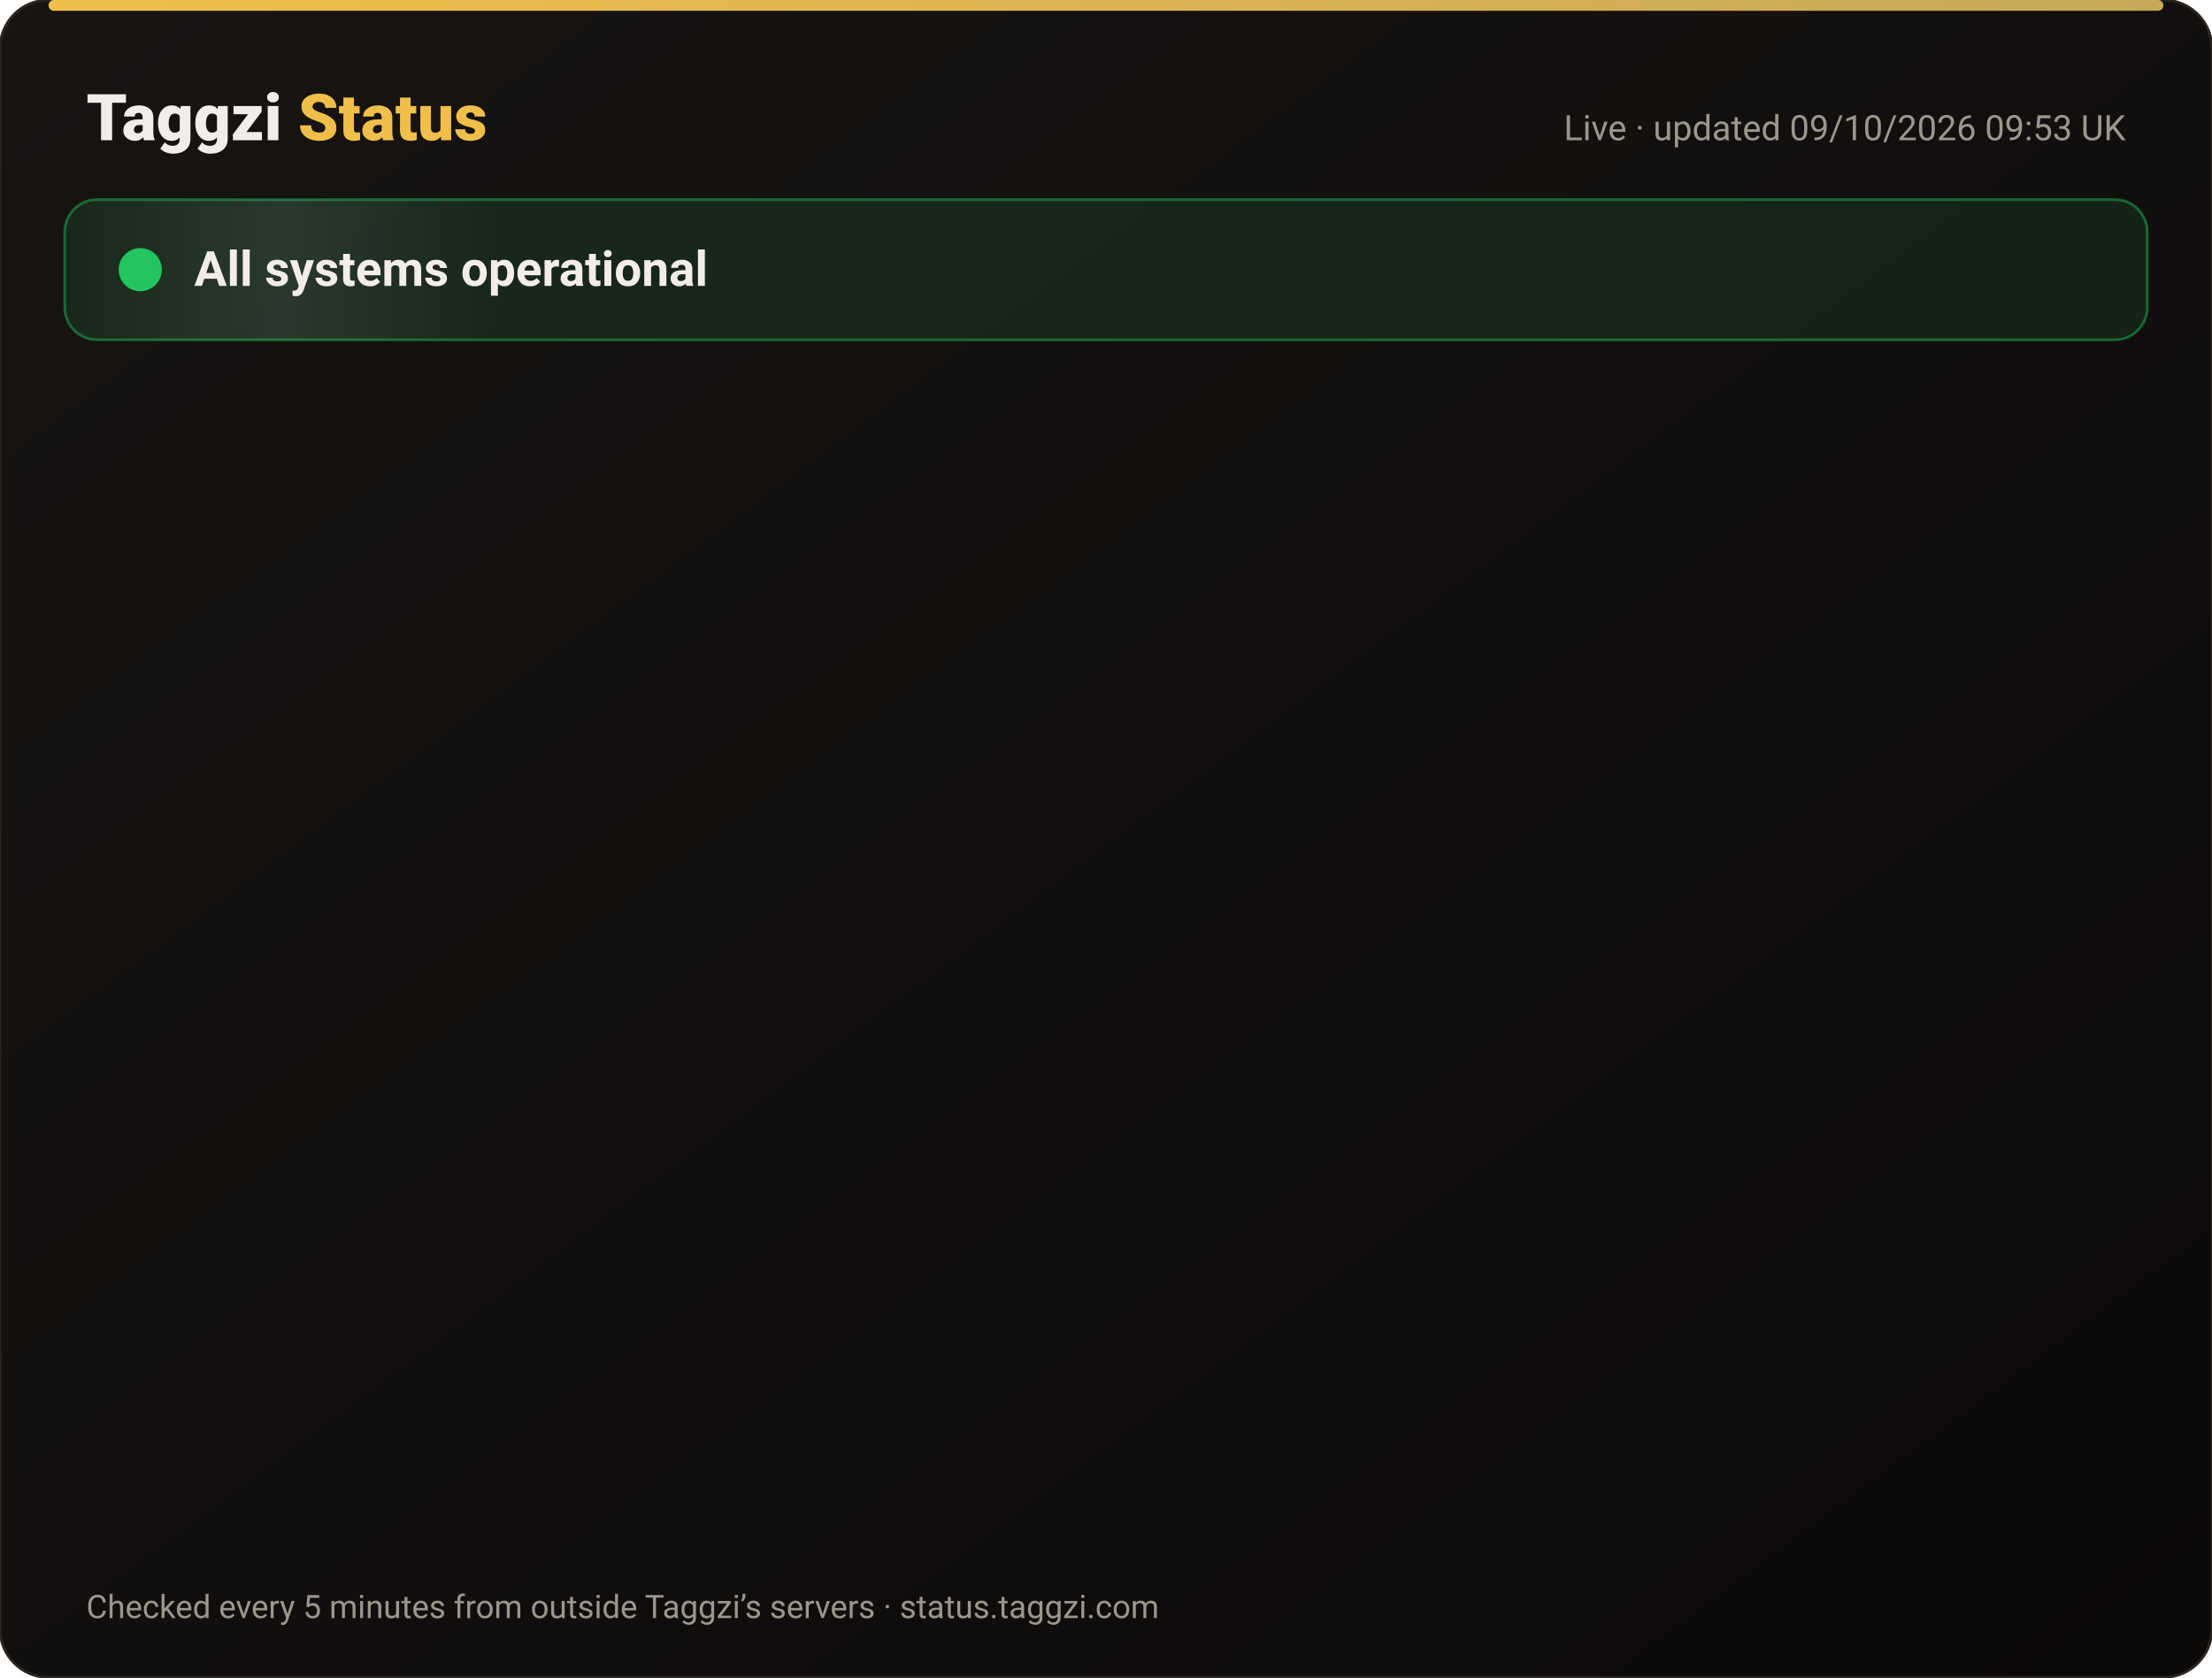
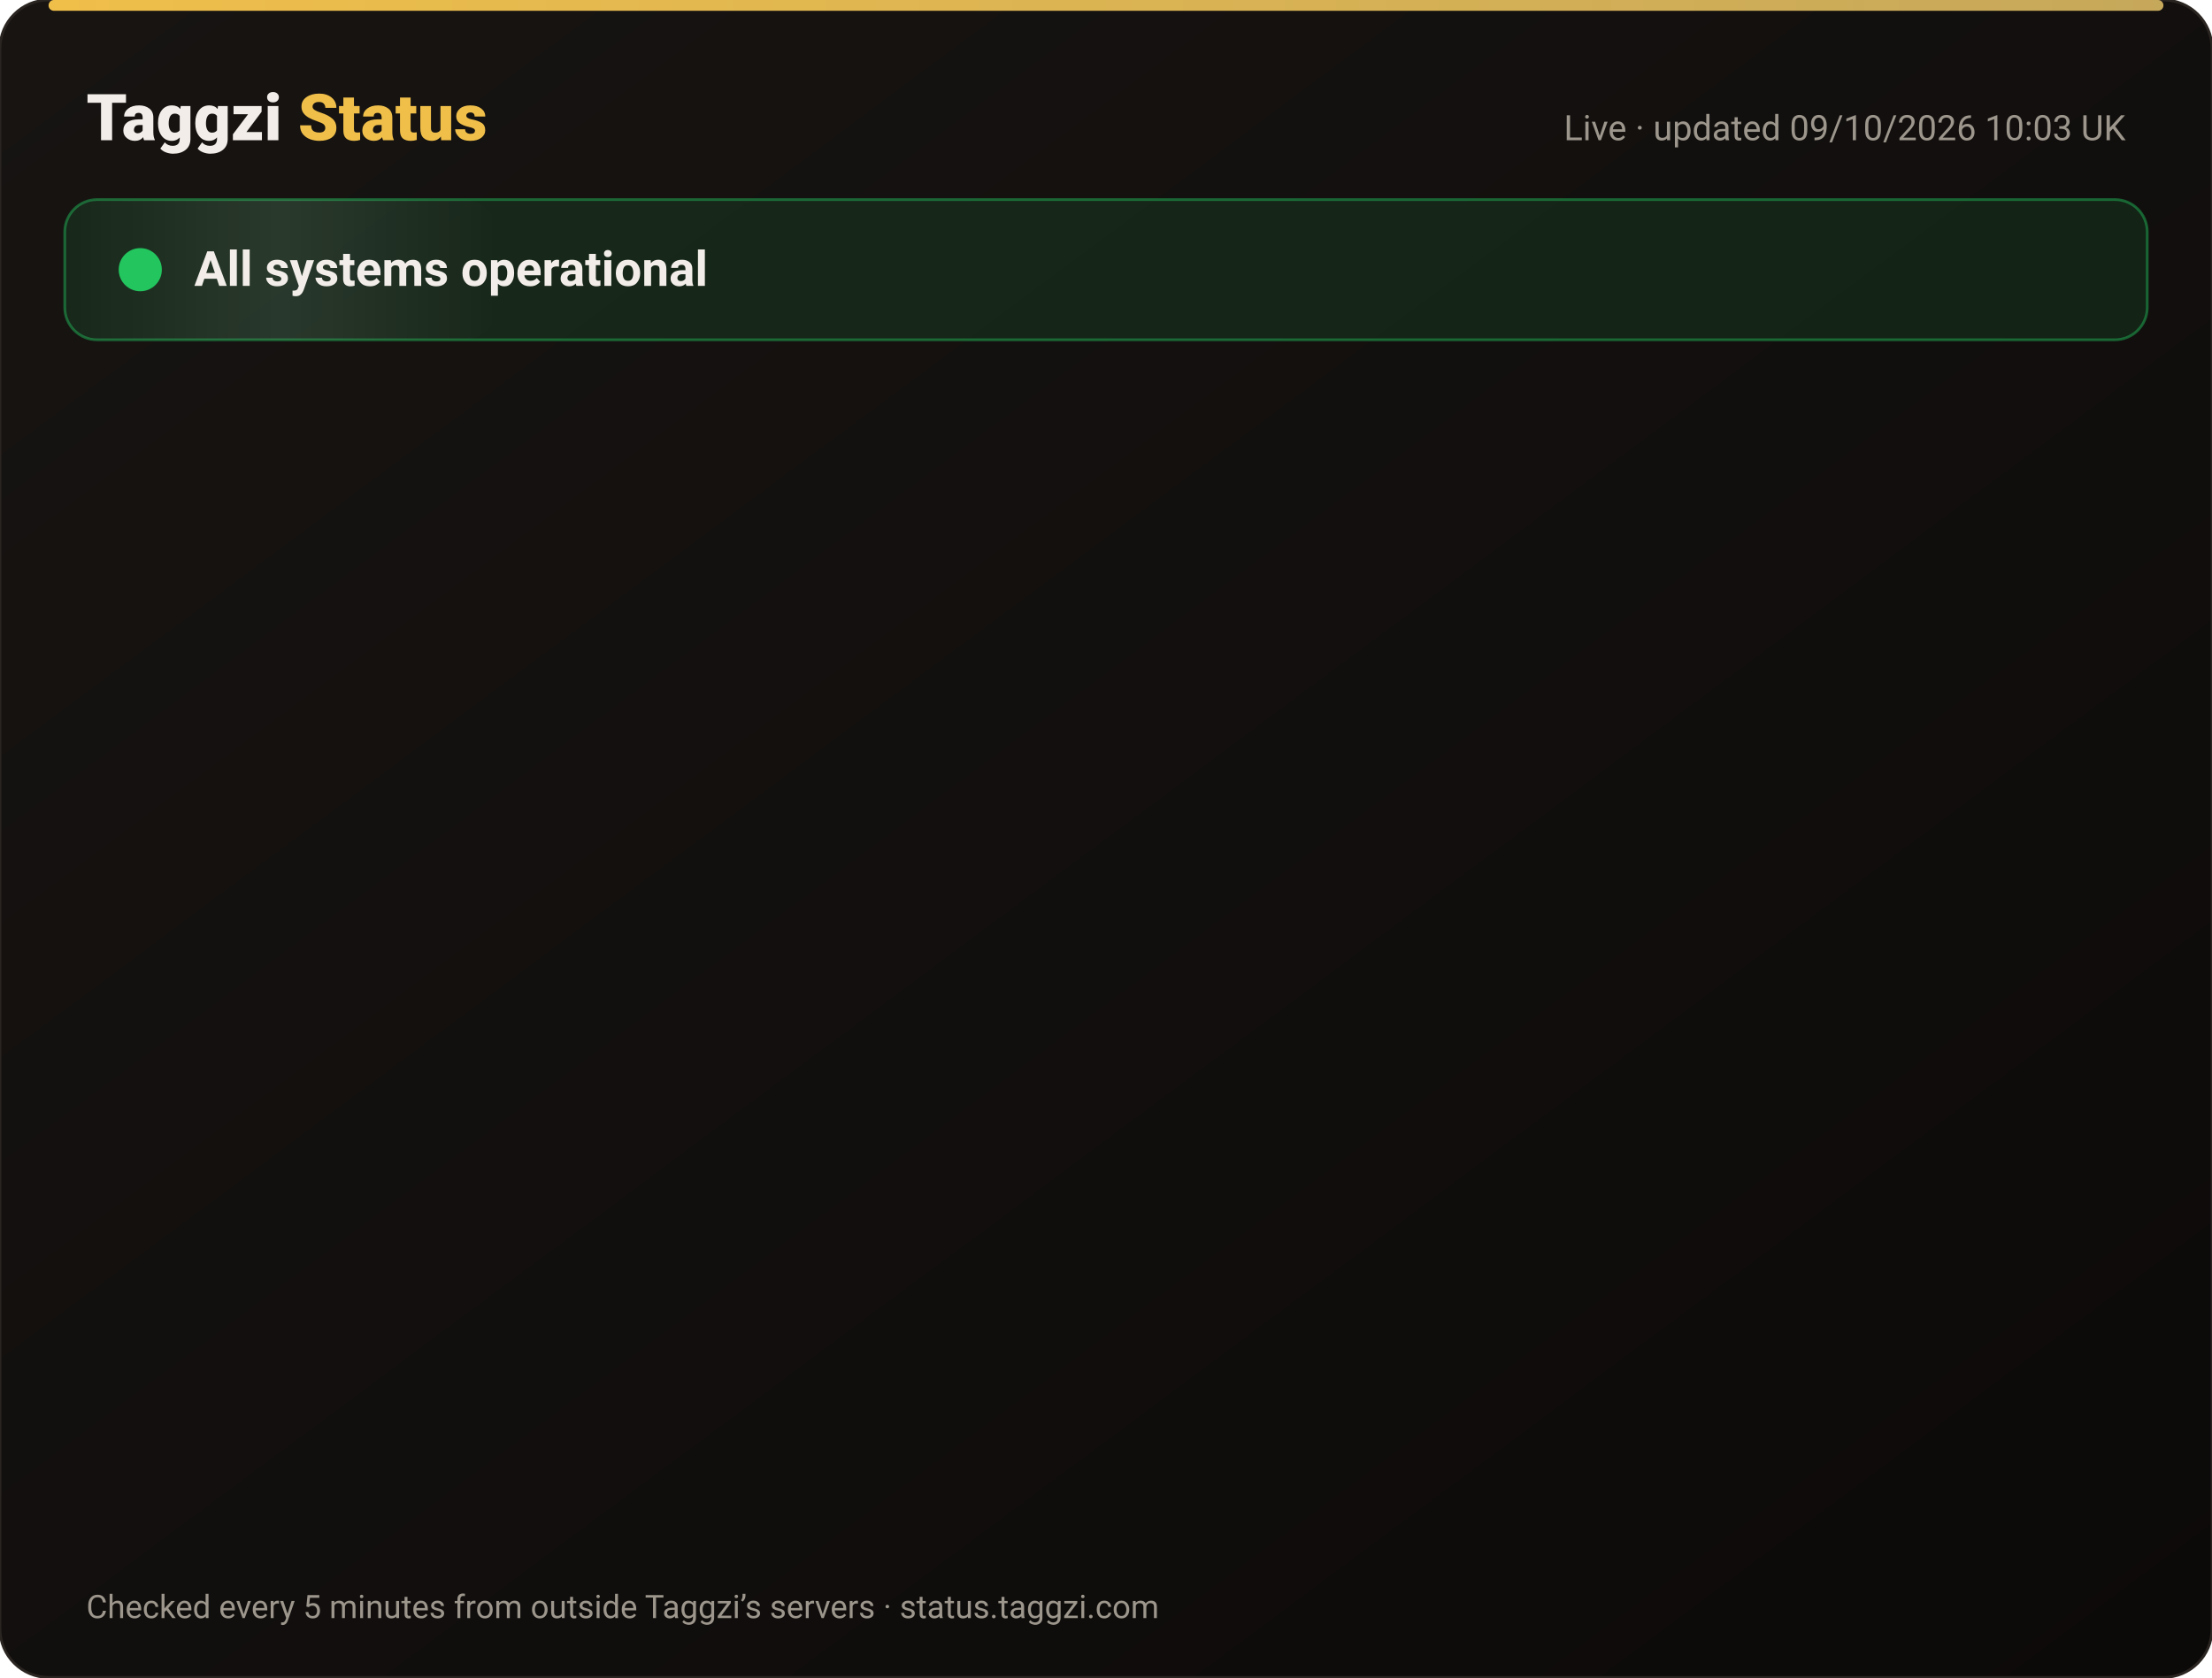
<svg xmlns="http://www.w3.org/2000/svg" width="820" height="622" viewBox="0 0 820 622" font-family="-apple-system,Segoe UI,Roboto,Helvetica,Arial,sans-serif">
  <defs>
    <linearGradient id="bg" x1="0" y1="0" x2="1" y2="1">
      <stop offset="0" stop-color="#171412" />
      <stop offset="1" stop-color="#0C0A09" />
    </linearGradient>
    <linearGradient id="gold" x1="0" x2="1">
      <stop offset="0" stop-color="#F0BF4A" />
      <stop offset="1" stop-color="#c6a85b" />
    </linearGradient>
    <linearGradient id="shine" x1="0" x2="1">
      <stop offset="0" stop-color="#fff" stop-opacity="0" />
      <stop offset=".5" stop-color="#fff" stop-opacity=".08" />
      <stop offset="1" stop-color="#fff" stop-opacity="0" />
    </linearGradient>
  </defs>
  <rect width="820" height="622" rx="18" fill="url(#bg)" stroke="#2a2521" />
  <rect x="18" y="0" width="784" height="4" rx="2" fill="url(#gold)" />
  <text x="32" y="52" font-size="24" font-weight="800" fill="#F2EDE8">Taggzi <tspan fill="#F0BF4A">Status</tspan>
  </text>
-   <text x="788" y="52" font-size="13" fill="#9C968C" text-anchor="end">Live · updated 09/10/2026 09:53 UK</text>
+   <text x="788" y="52" font-size="13" fill="#9C968C" text-anchor="end">Live · updated 09/10/2026 10:03 UK</text>
  <rect x="24" y="74" width="772" height="52" rx="12" fill="#22c55e" fill-opacity=".12" stroke="#22c55e" stroke-opacity=".45" />
  <rect x="24" y="74" width="160" height="52" rx="12" fill="url(#shine)">
    <animate attributeName="x" from="-160" to="820" dur="4s" repeatCount="indefinite" />
  </rect>
  <circle cx="52" cy="100" r="7" fill="#22c55e" />
  <circle cx="52" cy="100" r="7" fill="none" stroke="#22c55e" stroke-width="2">
    <animate attributeName="r" values="7;15;7" dur="2s" repeatCount="indefinite" />
    <animate attributeName="opacity" values=".9;0;.9" dur="2s" repeatCount="indefinite" />
  </circle>
  <text x="72" y="106" font-size="18" font-weight="700" fill="#F2EDE8">All systems operational</text>
  <g opacity="0">
    <animate attributeName="opacity" from="0" to="1" begin="0.00s" dur=".6s" fill="freeze" />
    <line x1="32" y1="188" x2="788" y2="188" stroke="#2a2521" />
    <circle cx="44" cy="166" r="6" fill="#22c55e">
      <animate attributeName="opacity" values="1;.45;1" dur="2.4s" begin="0.00s" repeatCount="indefinite" />
    </circle>
    <text x="62" y="171" font-size="15" font-weight="650" fill="#F2EDE8">Website</text>
    <text x="630" y="171" font-size="13" fill="#9C968C" text-anchor="end">100.00% uptime</text>
    <rect x="648" y="154" width="140" height="24" rx="12" fill="#22c55e" fill-opacity=".14" stroke="#22c55e" stroke-opacity=".5" />
    <text x="718" y="171" font-size="12" font-weight="700" fill="#22c55e" text-anchor="middle">Operational</text>
  </g>
  <g opacity="0">
    <animate attributeName="opacity" from="0" to="1" begin="0.15s" dur=".6s" fill="freeze" />
    <line x1="32" y1="234" x2="788" y2="234" stroke="#2a2521" />
    <circle cx="44" cy="212" r="6" fill="#22c55e">
      <animate attributeName="opacity" values="1;.45;1" dur="2.4s" begin="0.15s" repeatCount="indefinite" />
    </circle>
    <text x="62" y="217" font-size="15" font-weight="650" fill="#F2EDE8">Tag scans</text>
    <text x="630" y="217" font-size="13" fill="#9C968C" text-anchor="end">100.00% uptime</text>
    <rect x="648" y="200" width="140" height="24" rx="12" fill="#22c55e" fill-opacity=".14" stroke="#22c55e" stroke-opacity=".5" />
    <text x="718" y="217" font-size="12" font-weight="700" fill="#22c55e" text-anchor="middle">Operational</text>
  </g>
  <g opacity="0">
    <animate attributeName="opacity" from="0" to="1" begin="0.30s" dur=".6s" fill="freeze" />
    <line x1="32" y1="280" x2="788" y2="280" stroke="#2a2521" />
    <circle cx="44" cy="258" r="6" fill="#22c55e">
      <animate attributeName="opacity" values="1;.45;1" dur="2.4s" begin="0.30s" repeatCount="indefinite" />
    </circle>
    <text x="62" y="263" font-size="15" font-weight="650" fill="#F2EDE8">Manual tag lookup</text>
    <text x="630" y="263" font-size="13" fill="#9C968C" text-anchor="end">100.00% uptime</text>
    <rect x="648" y="246" width="140" height="24" rx="12" fill="#22c55e" fill-opacity=".14" stroke="#22c55e" stroke-opacity=".5" />
    <text x="718" y="263" font-size="12" font-weight="700" fill="#22c55e" text-anchor="middle">Operational</text>
  </g>
  <g opacity="0">
    <animate attributeName="opacity" from="0" to="1" begin="0.45s" dur=".6s" fill="freeze" />
    <line x1="32" y1="326" x2="788" y2="326" stroke="#2a2521" />
    <circle cx="44" cy="304" r="6" fill="#22c55e">
      <animate attributeName="opacity" values="1;.45;1" dur="2.4s" begin="0.45s" repeatCount="indefinite" />
    </circle>
    <text x="62" y="309" font-size="15" font-weight="650" fill="#F2EDE8">App &amp; login</text>
    <text x="630" y="309" font-size="13" fill="#9C968C" text-anchor="end">100.00% uptime</text>
    <rect x="648" y="292" width="140" height="24" rx="12" fill="#22c55e" fill-opacity=".14" stroke="#22c55e" stroke-opacity=".5" />
    <text x="718" y="309" font-size="12" font-weight="700" fill="#22c55e" text-anchor="middle">Operational</text>
  </g>
  <g opacity="0">
    <animate attributeName="opacity" from="0" to="1" begin="0.60s" dur=".6s" fill="freeze" />
    <line x1="32" y1="372" x2="788" y2="372" stroke="#2a2521" />
    <circle cx="44" cy="350" r="6" fill="#22c55e">
      <animate attributeName="opacity" values="1;.45;1" dur="2.4s" begin="0.60s" repeatCount="indefinite" />
    </circle>
    <text x="62" y="355" font-size="15" font-weight="650" fill="#F2EDE8">Community alerts</text>
    <text x="630" y="355" font-size="13" fill="#9C968C" text-anchor="end">100.00% uptime</text>
    <rect x="648" y="338" width="140" height="24" rx="12" fill="#22c55e" fill-opacity=".14" stroke="#22c55e" stroke-opacity=".5" />
    <text x="718" y="355" font-size="12" font-weight="700" fill="#22c55e" text-anchor="middle">Operational</text>
  </g>
  <g opacity="0">
    <animate attributeName="opacity" from="0" to="1" begin="0.75s" dur=".6s" fill="freeze" />
    <line x1="32" y1="418" x2="788" y2="418" stroke="#2a2521" />
    <circle cx="44" cy="396" r="6" fill="#22c55e">
      <animate attributeName="opacity" values="1;.45;1" dur="2.4s" begin="0.75s" repeatCount="indefinite" />
    </circle>
    <text x="62" y="401" font-size="15" font-weight="650" fill="#F2EDE8">Private calling</text>
    <text x="630" y="401" font-size="13" fill="#9C968C" text-anchor="end">100.00% uptime</text>
    <rect x="648" y="384" width="140" height="24" rx="12" fill="#22c55e" fill-opacity=".14" stroke="#22c55e" stroke-opacity=".5" />
    <text x="718" y="401" font-size="12" font-weight="700" fill="#22c55e" text-anchor="middle">Operational</text>
  </g>
  <g opacity="0">
    <animate attributeName="opacity" from="0" to="1" begin="0.90s" dur=".6s" fill="freeze" />
    <line x1="32" y1="464" x2="788" y2="464" stroke="#2a2521" />
    <circle cx="44" cy="442" r="6" fill="#22c55e">
      <animate attributeName="opacity" values="1;.45;1" dur="2.4s" begin="0.90s" repeatCount="indefinite" />
    </circle>
    <text x="62" y="447" font-size="15" font-weight="650" fill="#F2EDE8">Payments</text>
    <text x="630" y="447" font-size="13" fill="#9C968C" text-anchor="end">100.00% uptime</text>
    <rect x="648" y="430" width="140" height="24" rx="12" fill="#22c55e" fill-opacity=".14" stroke="#22c55e" stroke-opacity=".5" />
    <text x="718" y="447" font-size="12" font-weight="700" fill="#22c55e" text-anchor="middle">Operational</text>
  </g>
  <g opacity="0">
    <animate attributeName="opacity" from="0" to="1" begin="1.05s" dur=".6s" fill="freeze" />
    <line x1="32" y1="510" x2="788" y2="510" stroke="#2a2521" />
    <circle cx="44" cy="488" r="6" fill="#22c55e">
      <animate attributeName="opacity" values="1;.45;1" dur="2.4s" begin="1.05s" repeatCount="indefinite" />
    </circle>
    <text x="62" y="493" font-size="15" font-weight="650" fill="#F2EDE8">Email &amp; support</text>
    <text x="630" y="493" font-size="13" fill="#9C968C" text-anchor="end">100.00% uptime</text>
    <rect x="648" y="476" width="140" height="24" rx="12" fill="#22c55e" fill-opacity=".14" stroke="#22c55e" stroke-opacity=".5" />
    <text x="718" y="493" font-size="12" font-weight="700" fill="#22c55e" text-anchor="middle">Operational</text>
  </g>
  <g opacity="0">
    <animate attributeName="opacity" from="0" to="1" begin="1.20s" dur=".6s" fill="freeze" />
    <line x1="32" y1="556" x2="788" y2="556" stroke="#2a2521" />
    <circle cx="44" cy="534" r="6" fill="#22c55e">
      <animate attributeName="opacity" values="1;.45;1" dur="2.4s" begin="1.20s" repeatCount="indefinite" />
    </circle>
    <text x="62" y="539" font-size="15" font-weight="650" fill="#F2EDE8">Secure connection (SSL)</text>
    <text x="630" y="539" font-size="13" fill="#9C968C" text-anchor="end">100.00% uptime</text>
    <rect x="648" y="522" width="140" height="24" rx="12" fill="#22c55e" fill-opacity=".14" stroke="#22c55e" stroke-opacity=".5" />
    <text x="718" y="539" font-size="12" font-weight="700" fill="#22c55e" text-anchor="middle">Operational</text>
  </g>
  <text x="32" y="600" font-size="12" fill="#9C968C">Checked every 5 minutes from outside Taggzi’s servers · status.taggzi.com</text>
</svg>
